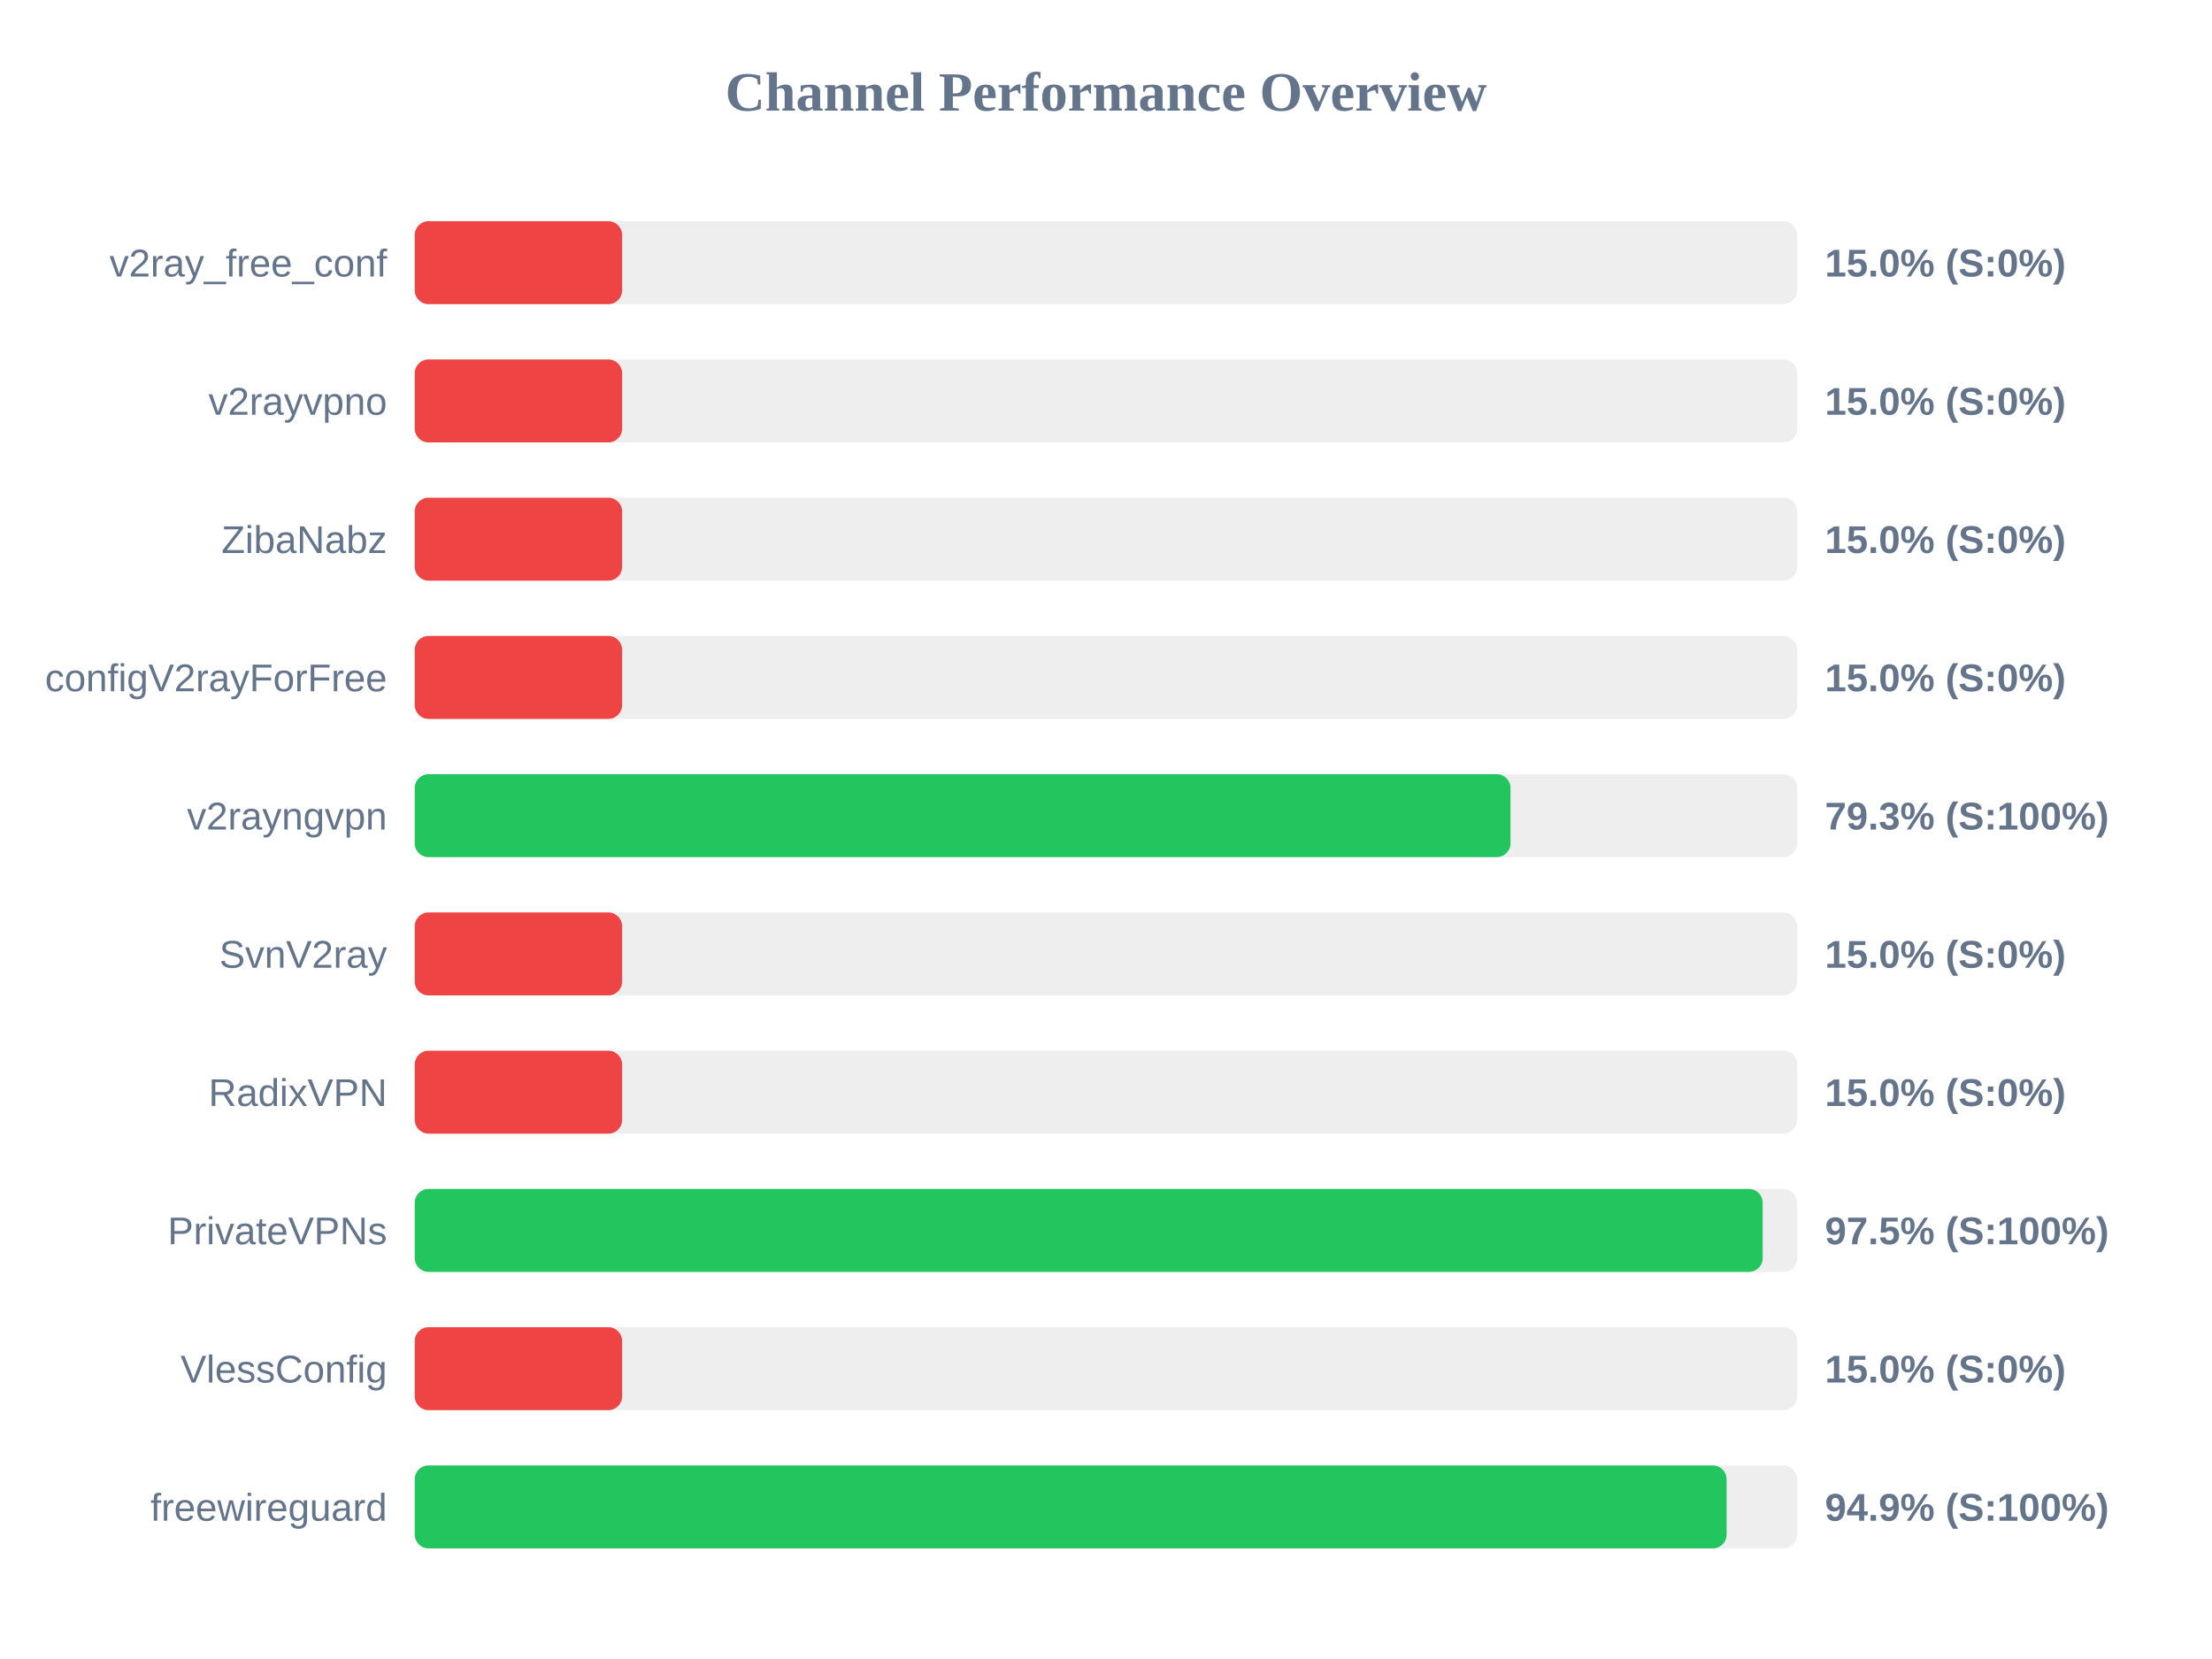
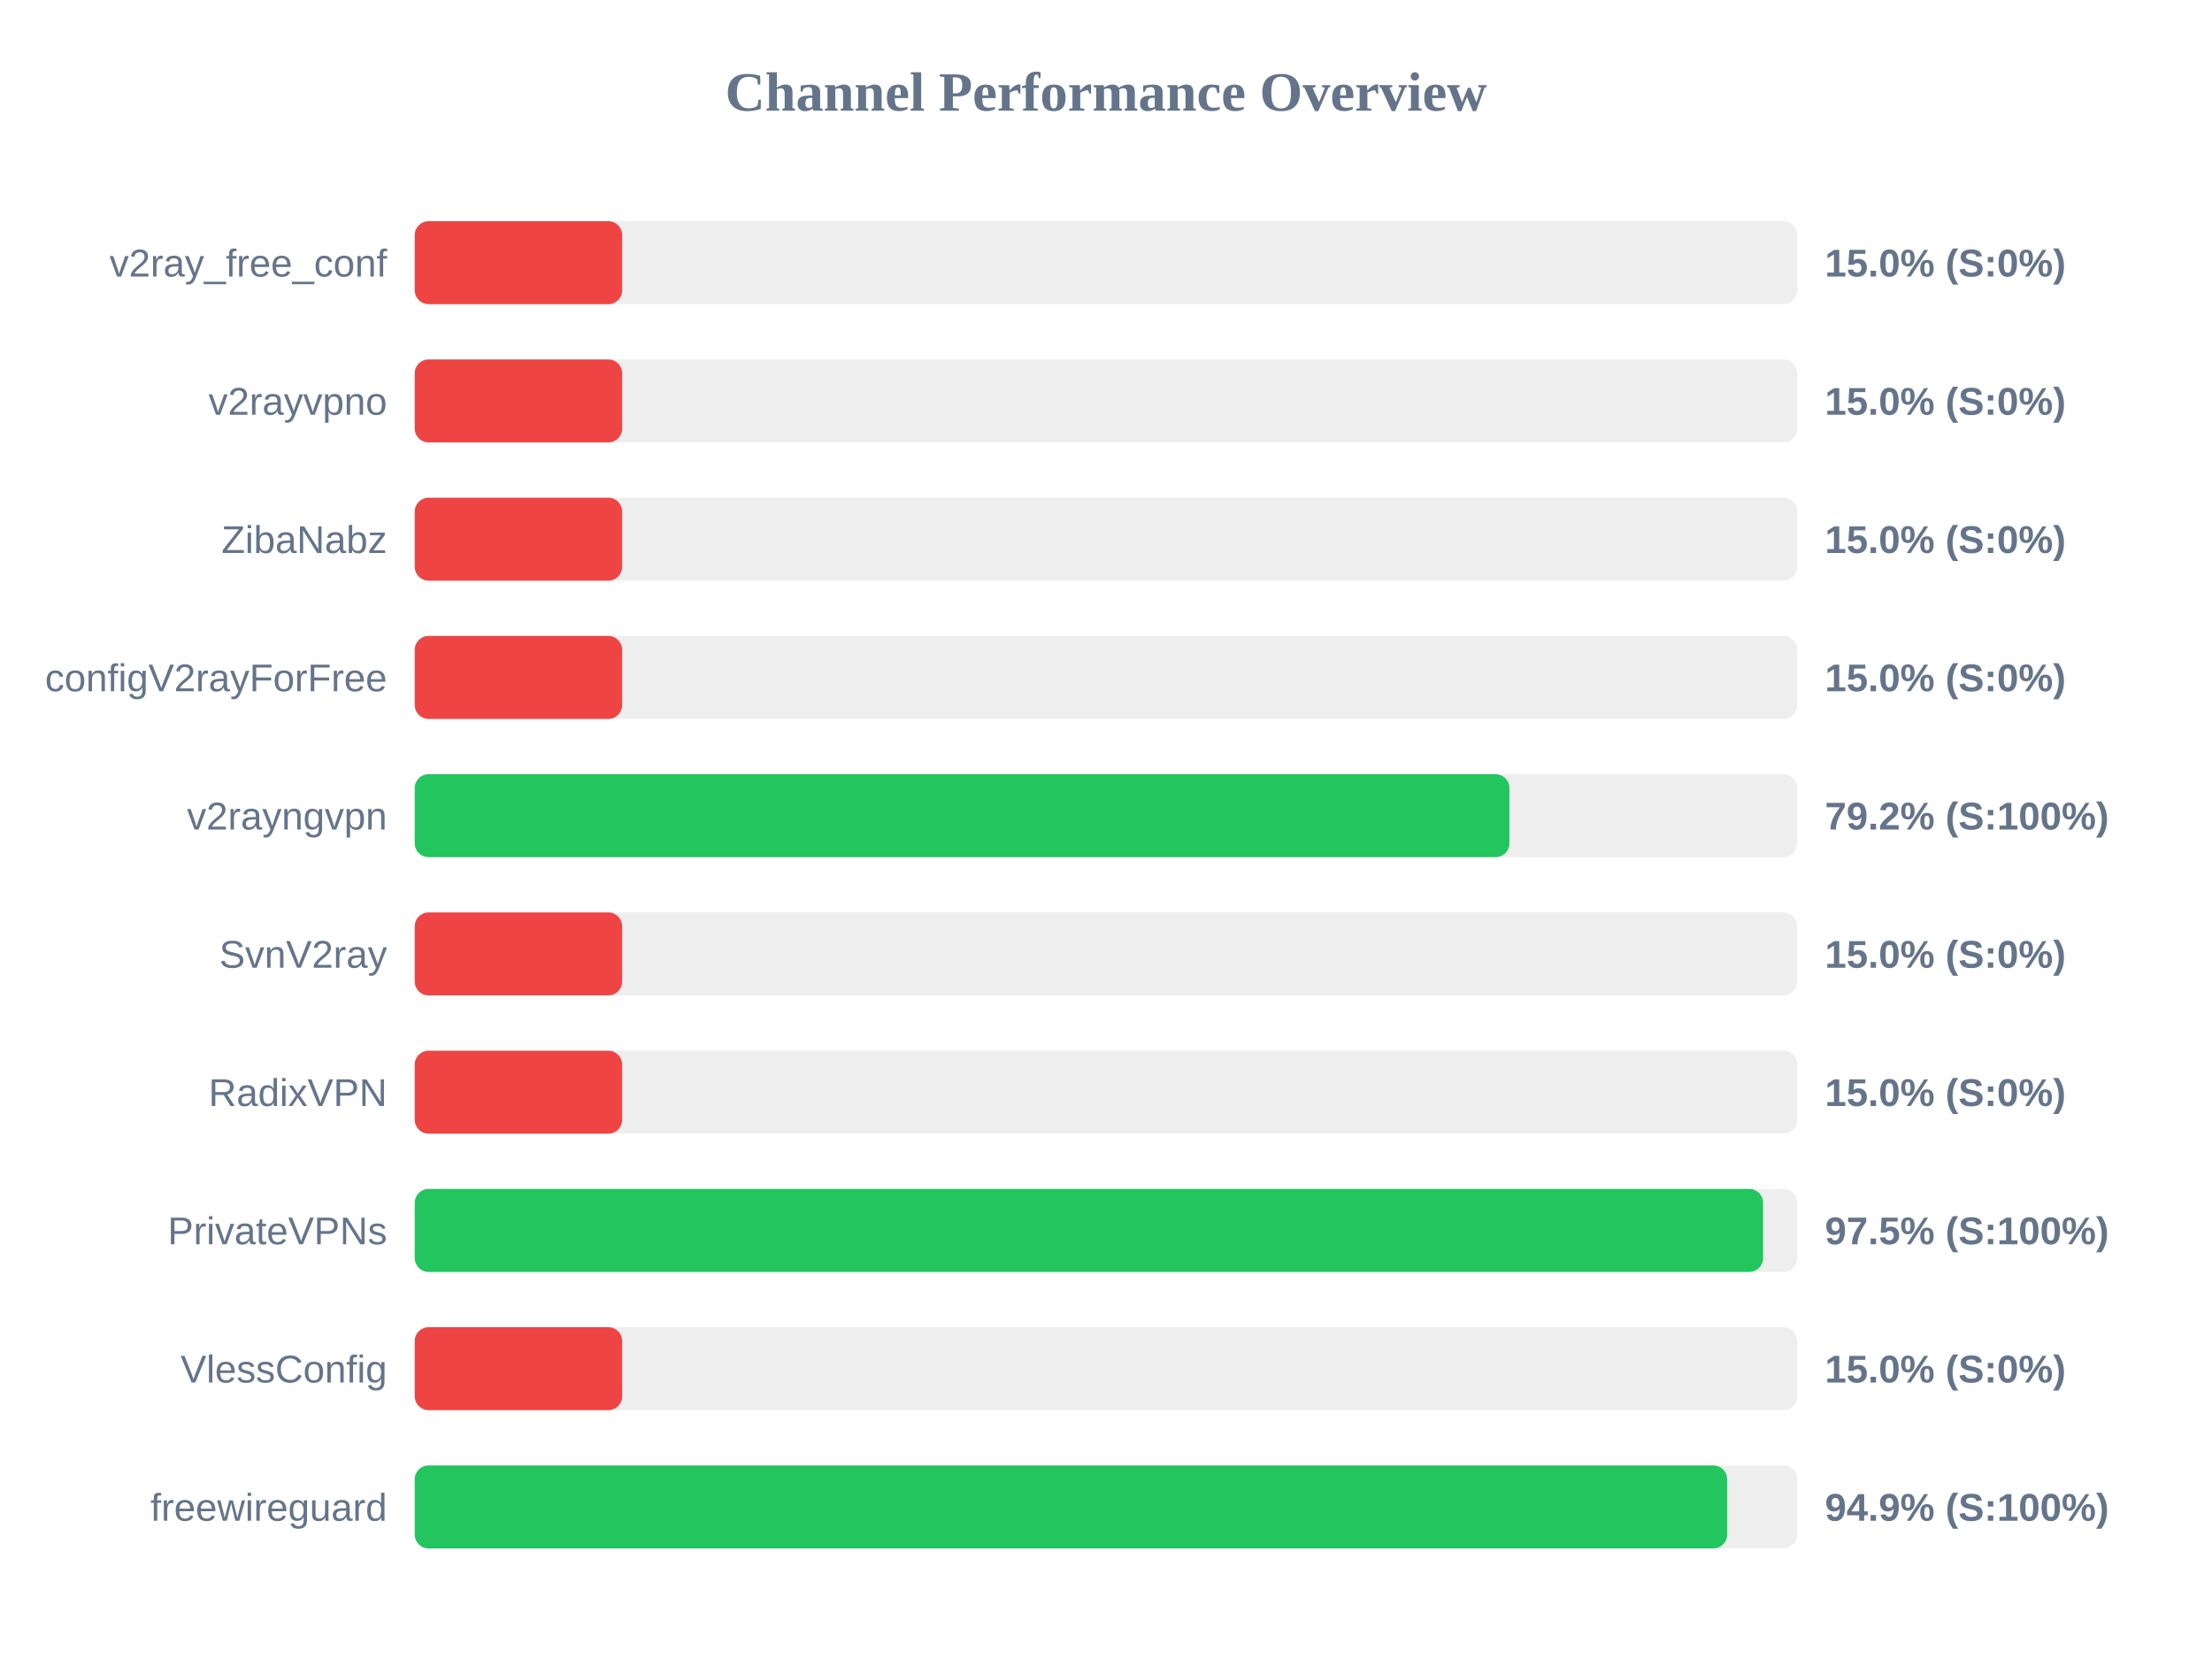
<svg xmlns="http://www.w3.org/2000/svg" width="800" height="600" version="1.1">
  <style>
        .row { font: 14px Arial; fill: #64748b; }
        .score { font: bold 14px Arial; fill: #64748b; }
    </style>
  <text x="400" y="40" text-anchor="middle" font-size="20px" font-weight="bold" fill="#64748b">Channel Performance Overview</text>
  <rect x="150" y="80" width="500" height="30" fill="#eee" rx="5" />
  <rect x="150" y="80" width="75.0" height="30" fill="#ef4444" rx="5" />
  <text x="140" y="100" text-anchor="end" class="row">v2ray_free_conf</text>
  <text x="660" y="100" text-anchor="start" class="score">15.0% (S:0%)</text>
  <rect x="150" y="130" width="500" height="30" fill="#eee" rx="5" />
  <rect x="150" y="130" width="75.0" height="30" fill="#ef4444" rx="5" />
  <text x="140" y="150" text-anchor="end" class="row">v2rayvpno</text>
  <text x="660" y="150" text-anchor="start" class="score">15.0% (S:0%)</text>
  <rect x="150" y="180" width="500" height="30" fill="#eee" rx="5" />
  <rect x="150" y="180" width="75.0" height="30" fill="#ef4444" rx="5" />
  <text x="140" y="200" text-anchor="end" class="row">ZibaNabz</text>
  <text x="660" y="200" text-anchor="start" class="score">15.0% (S:0%)</text>
  <rect x="150" y="230" width="500" height="30" fill="#eee" rx="5" />
  <rect x="150" y="230" width="75.0" height="30" fill="#ef4444" rx="5" />
  <text x="140" y="250" text-anchor="end" class="row">configV2rayForFree</text>
  <text x="660" y="250" text-anchor="start" class="score">15.0% (S:0%)</text>
  <rect x="150" y="280" width="500" height="30" fill="#eee" rx="5" />
-   <rect x="150" y="280" width="396.3" height="30" fill="#22c55e" rx="5" />
+   <rect x="150" y="280" width="395.9" height="30" fill="#22c55e" rx="5" />
  <text x="140" y="300" text-anchor="end" class="row">v2rayngvpn</text>
-   <text x="660" y="300" text-anchor="start" class="score">79.3% (S:100%)</text>
+   <text x="660" y="300" text-anchor="start" class="score">79.2% (S:100%)</text>
  <rect x="150" y="330" width="500" height="30" fill="#eee" rx="5" />
  <rect x="150" y="330" width="75.0" height="30" fill="#ef4444" rx="5" />
  <text x="140" y="350" text-anchor="end" class="row">SvnV2ray</text>
  <text x="660" y="350" text-anchor="start" class="score">15.0% (S:0%)</text>
  <rect x="150" y="380" width="500" height="30" fill="#eee" rx="5" />
  <rect x="150" y="380" width="75.0" height="30" fill="#ef4444" rx="5" />
  <text x="140" y="400" text-anchor="end" class="row">RadixVPN</text>
  <text x="660" y="400" text-anchor="start" class="score">15.0% (S:0%)</text>
  <rect x="150" y="430" width="500" height="30" fill="#eee" rx="5" />
-   <rect x="150" y="430" width="487.5" height="30" fill="#22c55e" rx="5" />
+   <rect x="150" y="430" width="487.65" height="30" fill="#22c55e" rx="5" />
  <text x="140" y="450" text-anchor="end" class="row">PrivateVPNs</text>
  <text x="660" y="450" text-anchor="start" class="score">97.5% (S:100%)</text>
  <rect x="150" y="480" width="500" height="30" fill="#eee" rx="5" />
  <rect x="150" y="480" width="75.0" height="30" fill="#ef4444" rx="5" />
  <text x="140" y="500" text-anchor="end" class="row">VlessConfig</text>
  <text x="660" y="500" text-anchor="start" class="score">15.0% (S:0%)</text>
  <rect x="150" y="530" width="500" height="30" fill="#eee" rx="5" />
-   <rect x="150" y="530" width="474.45" height="30" fill="#22c55e" rx="5" />
+   <rect x="150" y="530" width="474.65" height="30" fill="#22c55e" rx="5" />
  <text x="140" y="550" text-anchor="end" class="row">freewireguard</text>
  <text x="660" y="550" text-anchor="start" class="score">94.9% (S:100%)</text>
</svg>
